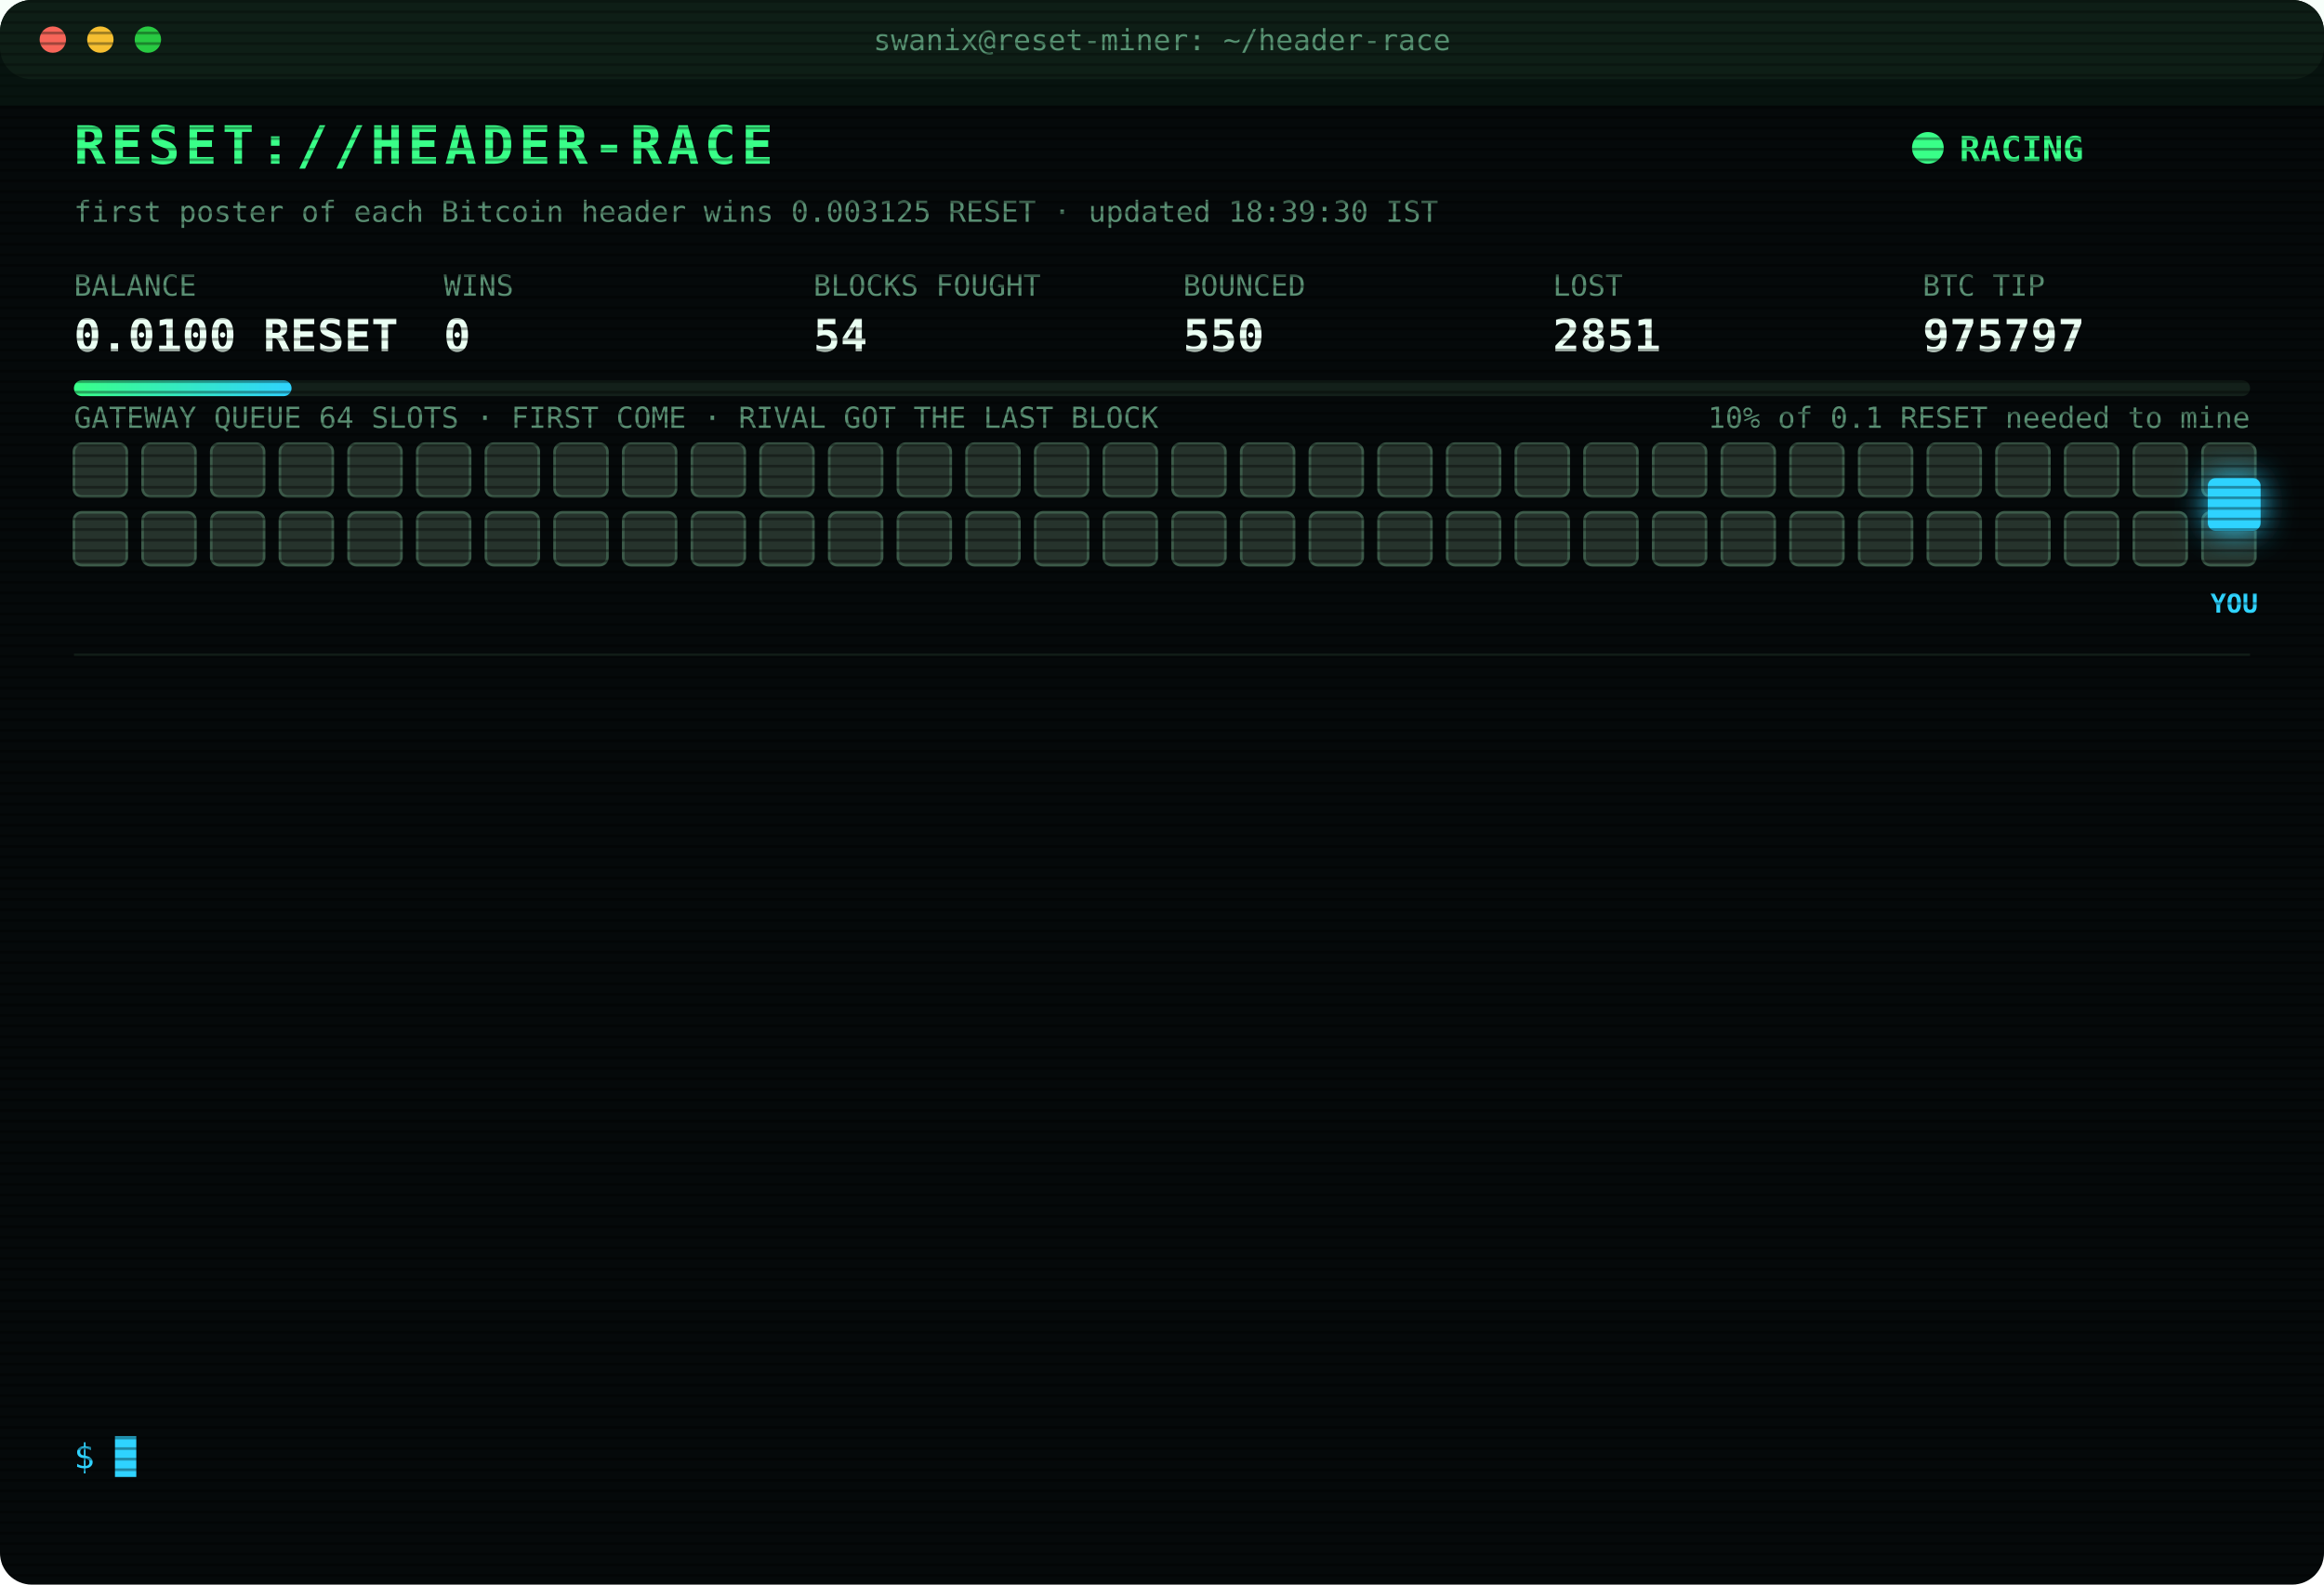
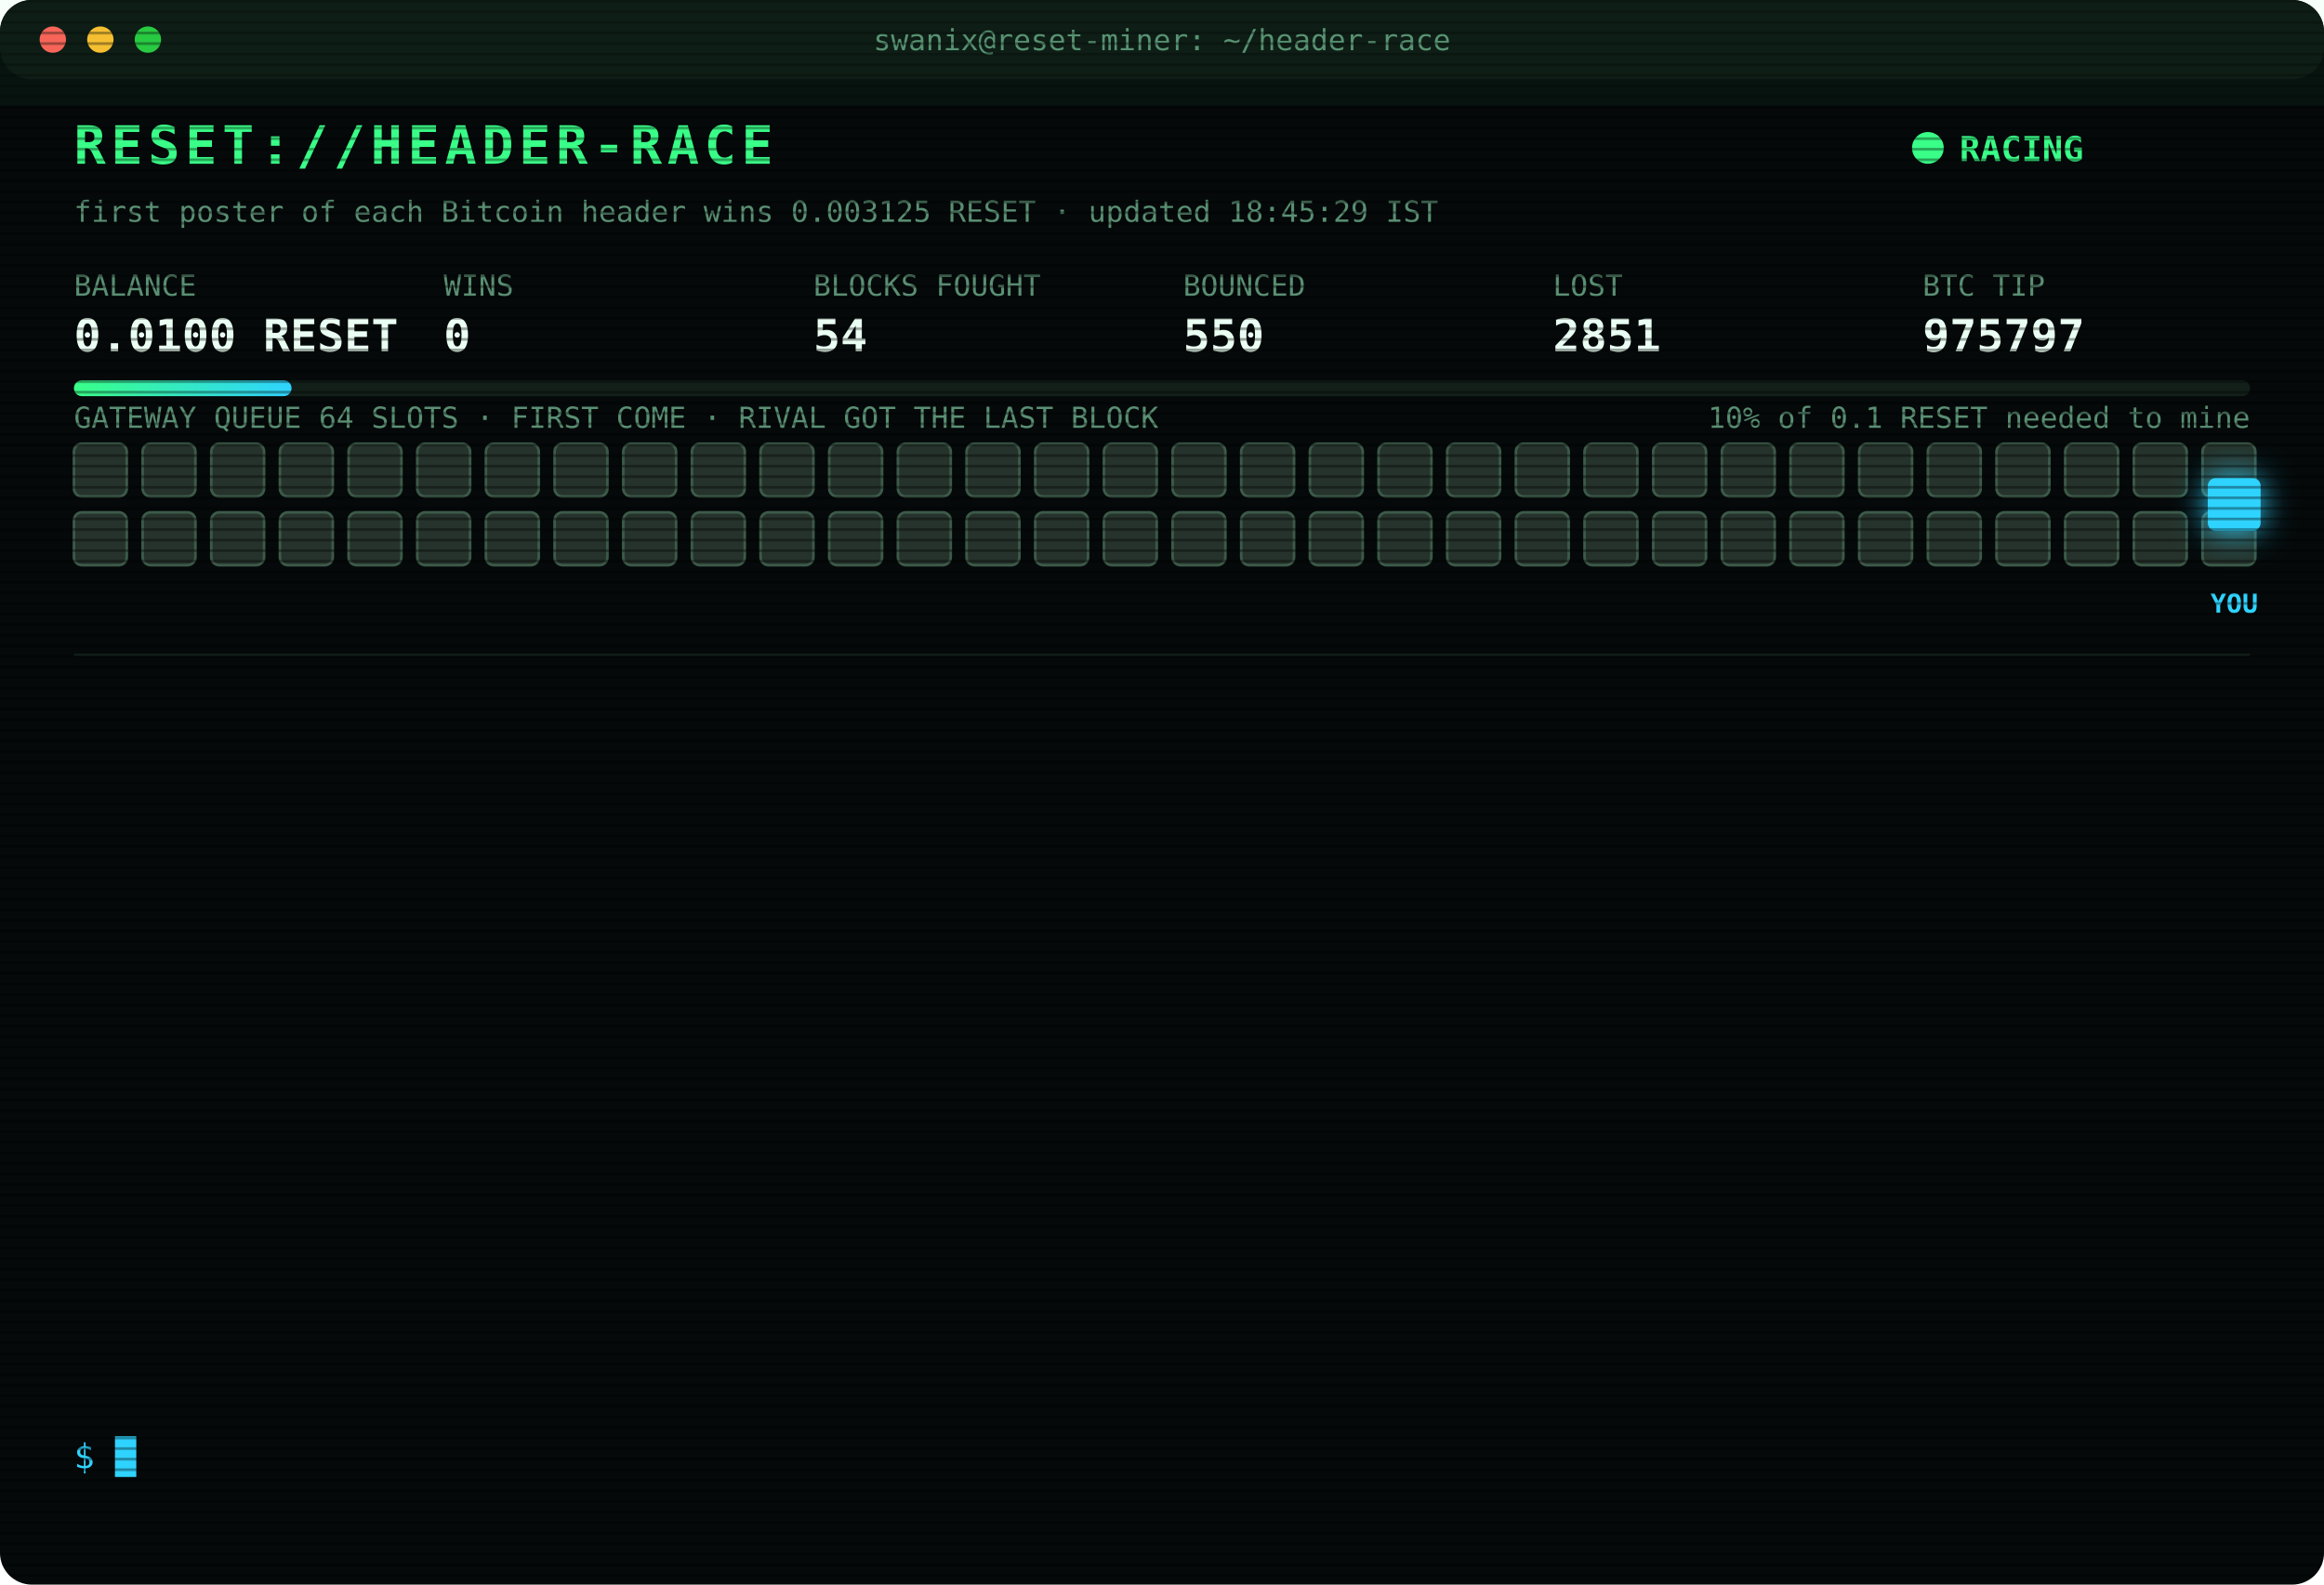
<svg xmlns="http://www.w3.org/2000/svg" width="880" height="600" viewBox="0 0 880 600" font-family="ui-monospace,SFMono-Regular,Menlo,Consolas,monospace">
  <style>
text{font-size:13px;fill:#7CFFB2}
.title{font-size:20px;font-weight:700;fill:#39FF88;letter-spacing:2px;animation:glitch 3s infinite steps(1)}
.sub{fill:#2fd3ff}.k{fill:#5a8f73;font-size:11px}.v{font-size:17px;font-weight:700;fill:#eafff3}
.ts{fill:#3f6b56}.boot{fill:#2fd3ff}.dim{fill:#5a8f73}.bad{fill:#ff4d6d}.warn{fill:#ffd23f}.mag{fill:#ff5cf0}.win{fill:#39FF88;font-weight:700}
.tag{font-size:10px;fill:#2fd3ff;font-weight:700}
.rival{fill:#26332c;stroke:#3c5a49;animation:jam 1.2s infinite alternate}
.idle{fill:#141c18;stroke:#22302a;animation:breathe 4s infinite}
.me{fill:#2fd3ff;filter:drop-shadow(0 0 6px #2fd3ff)}
.hover{animation:nudge 1.1s infinite ease-in-out}.bounce{animation:kick 1.4s infinite}
.ln{opacity:0;animation:in .4s forwards}
.cur{animation:blink 1s infinite steps(1)}
.scan{animation:scan 6s infinite linear}
.led{animation:blink 1.4s infinite}
@keyframes in{from{opacity:0;transform:translateX(-6px)}to{opacity:1;transform:none}}
@keyframes blink{50%{opacity:0}}
@keyframes jam{to{fill:#33463b}}
@keyframes breathe{50%{opacity:.4}}
@keyframes nudge{50%{transform:translateX(-10px)}}
@keyframes kick{0%,100%{transform:none}30%{transform:translateX(-14px)}55%{transform:translateX(10px) translateY(-6px)}}
@keyframes glitch{0%,92%{transform:none}93%{transform:translateX(2px);fill:#ff4d6d}95%{transform:translateX(-2px);fill:#2fd3ff}97%{transform:none}}
@keyframes scan{from{transform:translateY(-40px)}to{transform:translateY(600px)}}
</style>
  <defs>
    <pattern id="sl" width="4" height="4" patternUnits="userSpaceOnUse">
      <rect width="4" height="1" fill="#000" opacity=".35" />
    </pattern>
    <linearGradient id="bar">
      <stop offset="0" stop-color="#39FF88" />
      <stop offset="1" stop-color="#2fd3ff" />
    </linearGradient>
  </defs>
  <rect width="880" height="600" rx="12" fill="#05090a" />
  <rect width="880" height="30" rx="12" fill="#0d1512" />
  <circle cx="20" cy="15" r="5" fill="#ff5f57" />
  <circle cx="38" cy="15" r="5" fill="#febc2e" />
  <circle cx="56" cy="15" r="5" fill="#28c840" />
  <text x="440" y="19" text-anchor="middle" class="k">swanix@reset-miner: ~/header-race</text>
  <text x="28" y="62" class="title">RESET://HEADER-RACE</text>
  <circle class="led" cx="730" cy="56" r="6" fill="#39FF88" />
  <text x="742" y="61" class="win">RACING</text>
-   <text x="28" y="84" class="k">first poster of each Bitcoin header wins 0.003125 RESET · updated 18:39:30 IST</text>
+   <text x="28" y="84" class="k">first poster of each Bitcoin header wins 0.003125 RESET · updated 18:45:29 IST</text>
  <text x="28" y="112" class="k">BALANCE</text>
  <text x="28" y="133" class="v">0.0100 RESET</text>
  <text x="168" y="112" class="k">WINS</text>
  <text x="168" y="133" class="v">0</text>
  <text x="308" y="112" class="k">BLOCKS FOUGHT</text>
  <text x="308" y="133" class="v">54</text>
  <text x="448" y="112" class="k">BOUNCED</text>
  <text x="448" y="133" class="v">550</text>
  <text x="588" y="112" class="k">LOST</text>
  <text x="588" y="133" class="v">2851</text>
  <text x="728" y="112" class="k">BTC TIP</text>
  <text x="728" y="133" class="v">975797</text>
  <rect x="28" y="144" width="824" height="6" rx="3" fill="#13201a" />
  <rect x="28" y="144" width="82.4" height="6" rx="3" fill="url(#bar)" />
  <text x="852" y="162" text-anchor="end" class="k">10% of 0.1 RESET needed to mine</text>
  <text x="28" y="162" class="k">GATEWAY QUEUE 64 SLOTS · FIRST COME · RIVAL GOT THE LAST BLOCK</text>
  <rect class="rival" x="28" y="168" width="20" height="20" rx="3" style="animation-delay:0.00s" />
  <rect class="rival" x="54" y="168" width="20" height="20" rx="3" style="animation-delay:0.05s" />
  <rect class="rival" x="80" y="168" width="20" height="20" rx="3" style="animation-delay:0.10s" />
  <rect class="rival" x="106" y="168" width="20" height="20" rx="3" style="animation-delay:0.15s" />
  <rect class="rival" x="132" y="168" width="20" height="20" rx="3" style="animation-delay:0.20s" />
  <rect class="rival" x="158" y="168" width="20" height="20" rx="3" style="animation-delay:0.25s" />
  <rect class="rival" x="184" y="168" width="20" height="20" rx="3" style="animation-delay:0.30s" />
  <rect class="rival" x="210" y="168" width="20" height="20" rx="3" style="animation-delay:0.35s" />
  <rect class="rival" x="236" y="168" width="20" height="20" rx="3" style="animation-delay:0.40s" />
  <rect class="rival" x="262" y="168" width="20" height="20" rx="3" style="animation-delay:0.45s" />
  <rect class="rival" x="288" y="168" width="20" height="20" rx="3" style="animation-delay:0.50s" />
  <rect class="rival" x="314" y="168" width="20" height="20" rx="3" style="animation-delay:0.55s" />
  <rect class="rival" x="340" y="168" width="20" height="20" rx="3" style="animation-delay:0.60s" />
  <rect class="rival" x="366" y="168" width="20" height="20" rx="3" style="animation-delay:0.65s" />
  <rect class="rival" x="392" y="168" width="20" height="20" rx="3" style="animation-delay:0.70s" />
  <rect class="rival" x="418" y="168" width="20" height="20" rx="3" style="animation-delay:0.75s" />
  <rect class="rival" x="444" y="168" width="20" height="20" rx="3" style="animation-delay:0.80s" />
  <rect class="rival" x="470" y="168" width="20" height="20" rx="3" style="animation-delay:0.85s" />
  <rect class="rival" x="496" y="168" width="20" height="20" rx="3" style="animation-delay:0.90s" />
  <rect class="rival" x="522" y="168" width="20" height="20" rx="3" style="animation-delay:0.95s" />
  <rect class="rival" x="548" y="168" width="20" height="20" rx="3" style="animation-delay:1.00s" />
  <rect class="rival" x="574" y="168" width="20" height="20" rx="3" style="animation-delay:1.05s" />
  <rect class="rival" x="600" y="168" width="20" height="20" rx="3" style="animation-delay:1.10s" />
  <rect class="rival" x="626" y="168" width="20" height="20" rx="3" style="animation-delay:1.15s" />
  <rect class="rival" x="652" y="168" width="20" height="20" rx="3" style="animation-delay:1.20s" />
  <rect class="rival" x="678" y="168" width="20" height="20" rx="3" style="animation-delay:1.25s" />
  <rect class="rival" x="704" y="168" width="20" height="20" rx="3" style="animation-delay:1.30s" />
  <rect class="rival" x="730" y="168" width="20" height="20" rx="3" style="animation-delay:1.35s" />
  <rect class="rival" x="756" y="168" width="20" height="20" rx="3" style="animation-delay:1.40s" />
  <rect class="rival" x="782" y="168" width="20" height="20" rx="3" style="animation-delay:1.45s" />
  <rect class="rival" x="808" y="168" width="20" height="20" rx="3" style="animation-delay:1.50s" />
  <rect class="rival" x="834" y="168" width="20" height="20" rx="3" style="animation-delay:1.55s" />
  <rect class="rival" x="28" y="194" width="20" height="20" rx="3" style="animation-delay:1.60s" />
  <rect class="rival" x="54" y="194" width="20" height="20" rx="3" style="animation-delay:1.65s" />
  <rect class="rival" x="80" y="194" width="20" height="20" rx="3" style="animation-delay:1.70s" />
  <rect class="rival" x="106" y="194" width="20" height="20" rx="3" style="animation-delay:1.75s" />
  <rect class="rival" x="132" y="194" width="20" height="20" rx="3" style="animation-delay:1.80s" />
  <rect class="rival" x="158" y="194" width="20" height="20" rx="3" style="animation-delay:1.85s" />
  <rect class="rival" x="184" y="194" width="20" height="20" rx="3" style="animation-delay:1.90s" />
  <rect class="rival" x="210" y="194" width="20" height="20" rx="3" style="animation-delay:1.95s" />
  <rect class="rival" x="236" y="194" width="20" height="20" rx="3" style="animation-delay:2.00s" />
  <rect class="rival" x="262" y="194" width="20" height="20" rx="3" style="animation-delay:2.05s" />
  <rect class="rival" x="288" y="194" width="20" height="20" rx="3" style="animation-delay:2.10s" />
  <rect class="rival" x="314" y="194" width="20" height="20" rx="3" style="animation-delay:2.15s" />
  <rect class="rival" x="340" y="194" width="20" height="20" rx="3" style="animation-delay:2.20s" />
  <rect class="rival" x="366" y="194" width="20" height="20" rx="3" style="animation-delay:2.25s" />
  <rect class="rival" x="392" y="194" width="20" height="20" rx="3" style="animation-delay:2.30s" />
  <rect class="rival" x="418" y="194" width="20" height="20" rx="3" style="animation-delay:2.35s" />
  <rect class="rival" x="444" y="194" width="20" height="20" rx="3" style="animation-delay:2.40s" />
  <rect class="rival" x="470" y="194" width="20" height="20" rx="3" style="animation-delay:2.45s" />
  <rect class="rival" x="496" y="194" width="20" height="20" rx="3" style="animation-delay:2.50s" />
  <rect class="rival" x="522" y="194" width="20" height="20" rx="3" style="animation-delay:2.55s" />
  <rect class="rival" x="548" y="194" width="20" height="20" rx="3" style="animation-delay:2.60s" />
  <rect class="rival" x="574" y="194" width="20" height="20" rx="3" style="animation-delay:2.65s" />
  <rect class="rival" x="600" y="194" width="20" height="20" rx="3" style="animation-delay:2.70s" />
  <rect class="rival" x="626" y="194" width="20" height="20" rx="3" style="animation-delay:2.75s" />
  <rect class="rival" x="652" y="194" width="20" height="20" rx="3" style="animation-delay:2.80s" />
  <rect class="rival" x="678" y="194" width="20" height="20" rx="3" style="animation-delay:2.85s" />
  <rect class="rival" x="704" y="194" width="20" height="20" rx="3" style="animation-delay:2.90s" />
  <rect class="rival" x="730" y="194" width="20" height="20" rx="3" style="animation-delay:2.95s" />
  <rect class="rival" x="756" y="194" width="20" height="20" rx="3" style="animation-delay:3.00s" />
  <rect class="rival" x="782" y="194" width="20" height="20" rx="3" style="animation-delay:3.05s" />
  <rect class="rival" x="808" y="194" width="20" height="20" rx="3" style="animation-delay:3.10s" />
  <rect class="rival" x="834" y="194" width="20" height="20" rx="3" style="animation-delay:3.15s" />
  <g class="hover">
    <rect class="me" x="836" y="181" width="20" height="20" rx="3" />
    <text class="tag" x="846" y="232" text-anchor="middle">YOU</text>
  </g>
  <line x1="28" x2="852" y1="248" y2="248" stroke="#13201a" />
  <g class="ln" style="animation-delay:0.40s">
    <text x="28" y="270" class="ts">16:19:48</text>
    <text x="104" y="270" class="bad">[LOST] #975783 taken by a rival miner</text>
  </g>
  <g class="ln" style="animation-delay:0.65s">
    <text x="28" y="292" class="ts">16:30:18</text>
    <text x="104" y="292" class="bad">[LOST] #975784 taken by a rival miner</text>
  </g>
  <g class="ln" style="animation-delay:0.90s">
    <text x="28" y="314" class="ts">16:32:34</text>
    <text x="104" y="314" class="bad">[LOST] #975785 taken by a rival miner</text>
  </g>
  <g class="ln" style="animation-delay:1.15s">
    <text x="28" y="336" class="ts">16:36:35</text>
    <text x="104" y="336" class="bad">[LOST] #975786 taken by a rival miner</text>
  </g>
  <g class="ln" style="animation-delay:1.40s">
    <text x="28" y="358" class="ts">16:44:21</text>
    <text x="104" y="358" class="bad">[LOST] #975787 taken by a rival miner</text>
  </g>
  <g class="ln" style="animation-delay:1.65s">
    <text x="28" y="380" class="ts">16:55:34</text>
    <text x="104" y="380" class="dim">[STINT END] calls 799 · wins 0</text>
  </g>
  <g class="ln" style="animation-delay:1.90s">
    <text x="28" y="402" class="ts">17:00:24</text>
    <text x="104" y="402" class="boot">[BOOT] racer v3 online · 3 feeds · stint 340m</text>
  </g>
  <g class="ln" style="animation-delay:2.15s">
    <text x="28" y="424" class="ts">17:24:27</text>
    <text x="104" y="424" class="bad">[LOST] #975789 taken by a rival miner</text>
  </g>
  <g class="ln" style="animation-delay:2.40s">
    <text x="28" y="446" class="ts">17:41:36</text>
    <text x="104" y="446" class="bad">[LOST] #975791 taken by a rival miner</text>
  </g>
  <g class="ln" style="animation-delay:2.65s">
    <text x="28" y="468" class="ts">17:45:55</text>
    <text x="104" y="468" class="bad">[LOST] #975792 taken by a rival miner</text>
  </g>
  <g class="ln" style="animation-delay:2.90s">
    <text x="28" y="490" class="ts">18:21:17</text>
    <text x="104" y="490" class="bad">[LOST] #975794 taken by a rival miner</text>
  </g>
  <g class="ln" style="animation-delay:3.15s">
    <text x="28" y="512" class="ts">18:30:17</text>
    <text x="104" y="512" class="bad">[LOST] #975795 taken by a rival miner</text>
  </g>
  <g class="ln" style="animation-delay:3.40s">
    <text x="28" y="534" class="ts">18:39:30</text>
    <text x="104" y="534" class="bad">[LOST] #975797 taken by a rival miner</text>
  </g>
  <text x="28" y="556" class="sub">$ <tspan class="cur">█</tspan>
  </text>
  <rect width="880" height="600" rx="12" fill="url(#sl)" pointer-events="none" />
  <rect class="scan" width="880" height="40" fill="#39FF88" opacity=".04" />
</svg>
